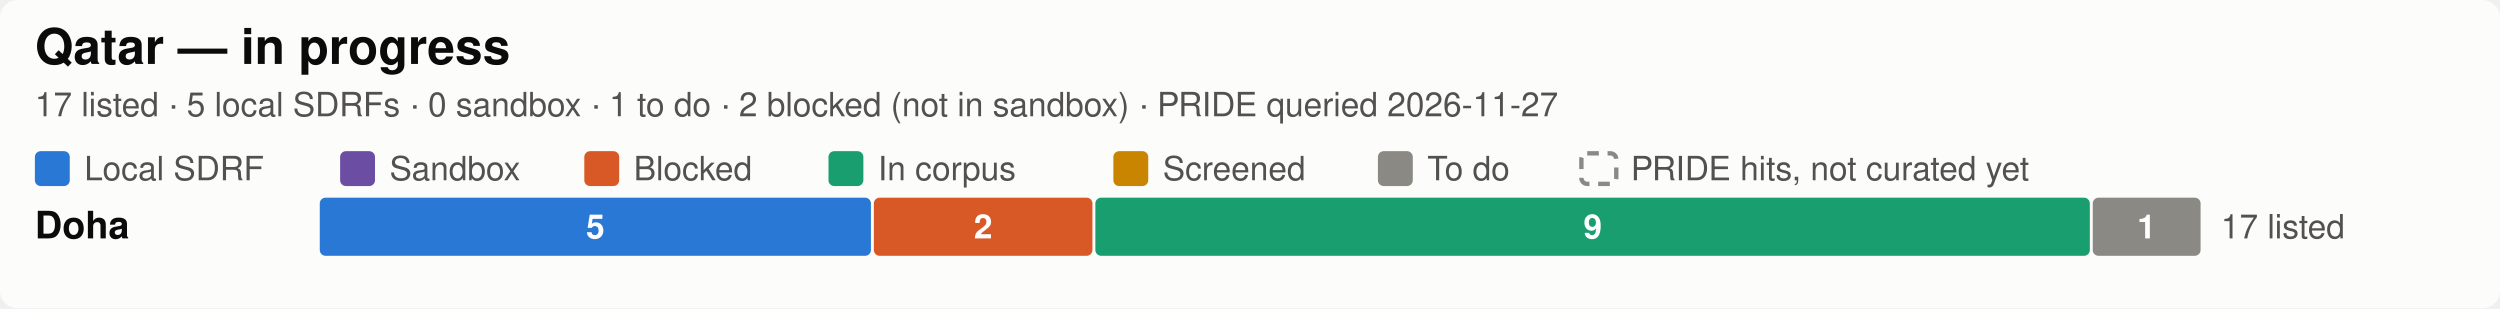
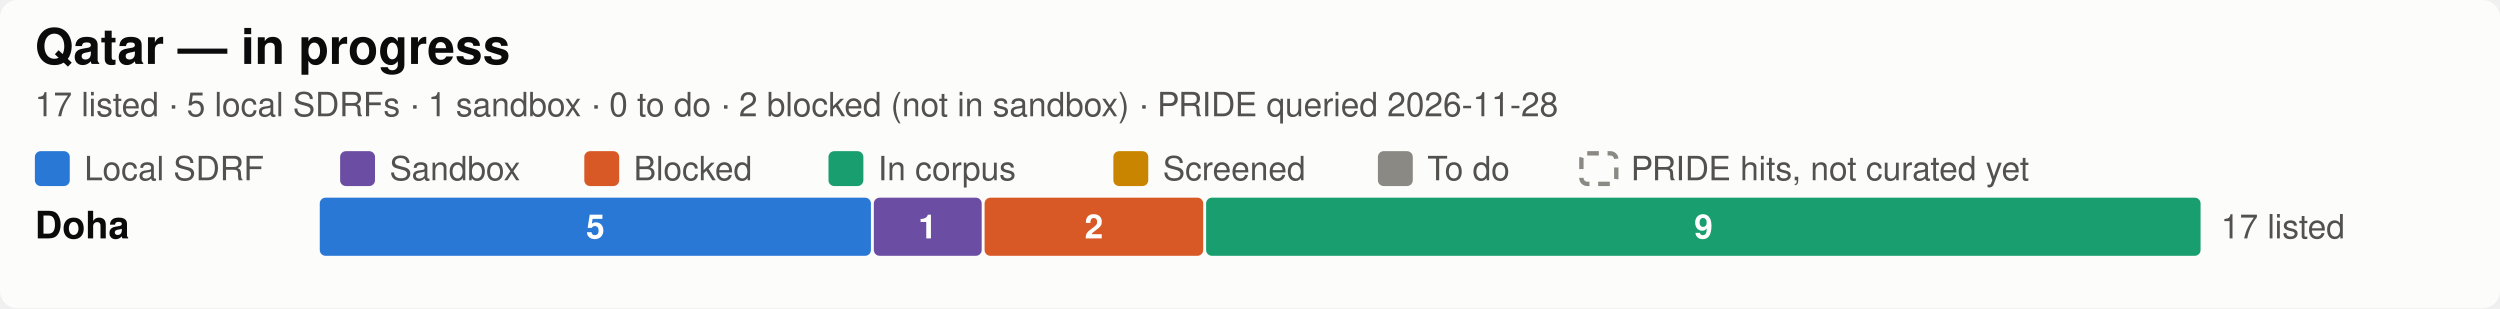
<svg xmlns="http://www.w3.org/2000/svg" width="860" height="106.0" viewBox="0 0 860 106.0" role="img" aria-label="Qatar SDRF progress by city">
  <style>
  .bg { fill: #fcfcfb; }
  .title { fill: #0b0b0b; font-size: 17px; font-weight: 600; }
  .city { fill: #0b0b0b; font-size: 13px; font-weight: 600; }
  .sub, .legend, .total, .axis { fill: #52514e; font-size: 11.5px; }
  .seg { font-size: 11.5px; font-weight: 600; fill: #ffffff; font-variant-numeric: tabular-nums; }
  .uncurated { fill: none; stroke: #8a8983; stroke-width: 1.5; stroke-dasharray: 4 3; }
  .grid { stroke: #e8e7e2; stroke-width: 1; }
  text { font-family: -apple-system, "Segoe UI", Helvetica, Arial, sans-serif; }
  .c-annotated { fill: #2a78d6; }
  .c-sandbox { fill: #6b4ea3; }
  .c-blocked { fill: #d95926; }
  .c-in_corpus { fill: #199e70; }
  .c-screened { fill: #c98500; }
  .c-todo { fill: #8a8983; }

  @media (prefers-color-scheme: dark) {
    .bg { fill: #1a1a19; }
    .title, .city { fill: #ffffff; }
    .sub, .legend, .total, .axis { fill: #c3c2b7; }
    .uncurated { stroke: #8f8e86; }
    .grid { stroke: #3a3a37; }
    .c-annotated { fill: #3987e5; }
    .c-sandbox { fill: #7d5fb5; }
    .c-blocked { fill: #d95926; }
    .c-in_corpus { fill: #199e70; }
    .c-screened { fill: #c98500; }
    .c-todo { fill: #6b6a65; }
  }
</style>
  <rect class="bg" width="860" height="106.0" rx="6" />
  <text class="title" x="12" y="22">Qatar — in progress</text>
-   <text class="sub" x="12" y="40">17 listed · 5 local SDRFs · 0 sandbox · 1 to do · 2 blocked (not in sandbox) · PRIDE queried 2026-11-27</text>
+   <text class="sub" x="12" y="40">17 listed · 5 local SDRFs · 1 sandbox · 0 to do · 2 blocked (not in sandbox) · PRIDE queried 2026-11-28</text>
  <rect class="c-annotated" fill="#2a78d6" x="12.0" y="52.0" width="12" height="12" rx="2" />
  <text class="legend" x="29.0" y="62.0">Local SDRF</text>
  <rect class="c-sandbox" fill="#6b4ea3" x="117.0" y="52.0" width="12" height="12" rx="2" />
  <text class="legend" x="134.0" y="62.0">Sandbox</text>
  <rect class="c-blocked" fill="#d95926" x="201.0" y="52.0" width="12" height="12" rx="2" />
  <text class="legend" x="218.0" y="62.0">Blocked</text>
  <rect class="c-in_corpus" fill="#199e70" x="285.0" y="52.0" width="12" height="12" rx="2" />
  <text class="legend" x="302.0" y="62.0">In corpus</text>
  <rect class="c-screened" fill="#c98500" x="383.0" y="52.0" width="12" height="12" rx="2" />
  <text class="legend" x="400.0" y="62.0">Screened</text>
  <rect class="c-todo" fill="#8a8983" x="474.0" y="52.0" width="12" height="12" rx="2" />
  <text class="legend" x="491.0" y="62.0">To do</text>
  <rect class="uncurated" fill="none" stroke="#8a8983" x="544.0" y="52.75" width="12" height="10.5" rx="2" />
  <text class="legend" x="561.0" y="62.0">PRIDE hits, not curated yet</text>
  <text class="city" x="12" y="82.0">Doha</text>
  <rect class="c-annotated" fill="#2a78d6" x="110.0" y="68.0" width="189.6" height="20" rx="2" />
  <text class="seg" x="204.8" y="82.0" text-anchor="middle">5</text>
-   <rect class="c-blocked" fill="#d95926" x="300.6" y="68.0" width="75.2" height="20" rx="2" />
-   <text class="seg" x="338.2" y="82.0" text-anchor="middle">2</text>
-   <rect class="c-in_corpus" fill="#199e70" x="376.8" y="68.0" width="342.1" height="20" rx="2" />
-   <text class="seg" x="547.9" y="82.0" text-anchor="middle">9</text>
-   <rect class="c-todo" fill="#8a8983" x="719.9" y="68.0" width="37.1" height="20" rx="2" />
-   <text class="seg" x="738.4" y="82.0" text-anchor="middle">1</text>
+   <rect class="c-sandbox" fill="#6b4ea3" x="300.6" y="68.0" width="37.1" height="20" rx="2" />
+   <text class="seg" x="319.1" y="82.0" text-anchor="middle">1</text>
+   <rect class="c-blocked" fill="#d95926" x="338.7" y="68.0" width="75.2" height="20" rx="2" />
+   <text class="seg" x="376.3" y="82.0" text-anchor="middle">2</text>
+   <rect class="c-in_corpus" fill="#199e70" x="414.9" y="68.0" width="342.1" height="20" rx="2" />
+   <text class="seg" x="586.0" y="82.0" text-anchor="middle">9</text>
  <text class="total" x="764.0" y="82.0">17 listed</text>
</svg>
